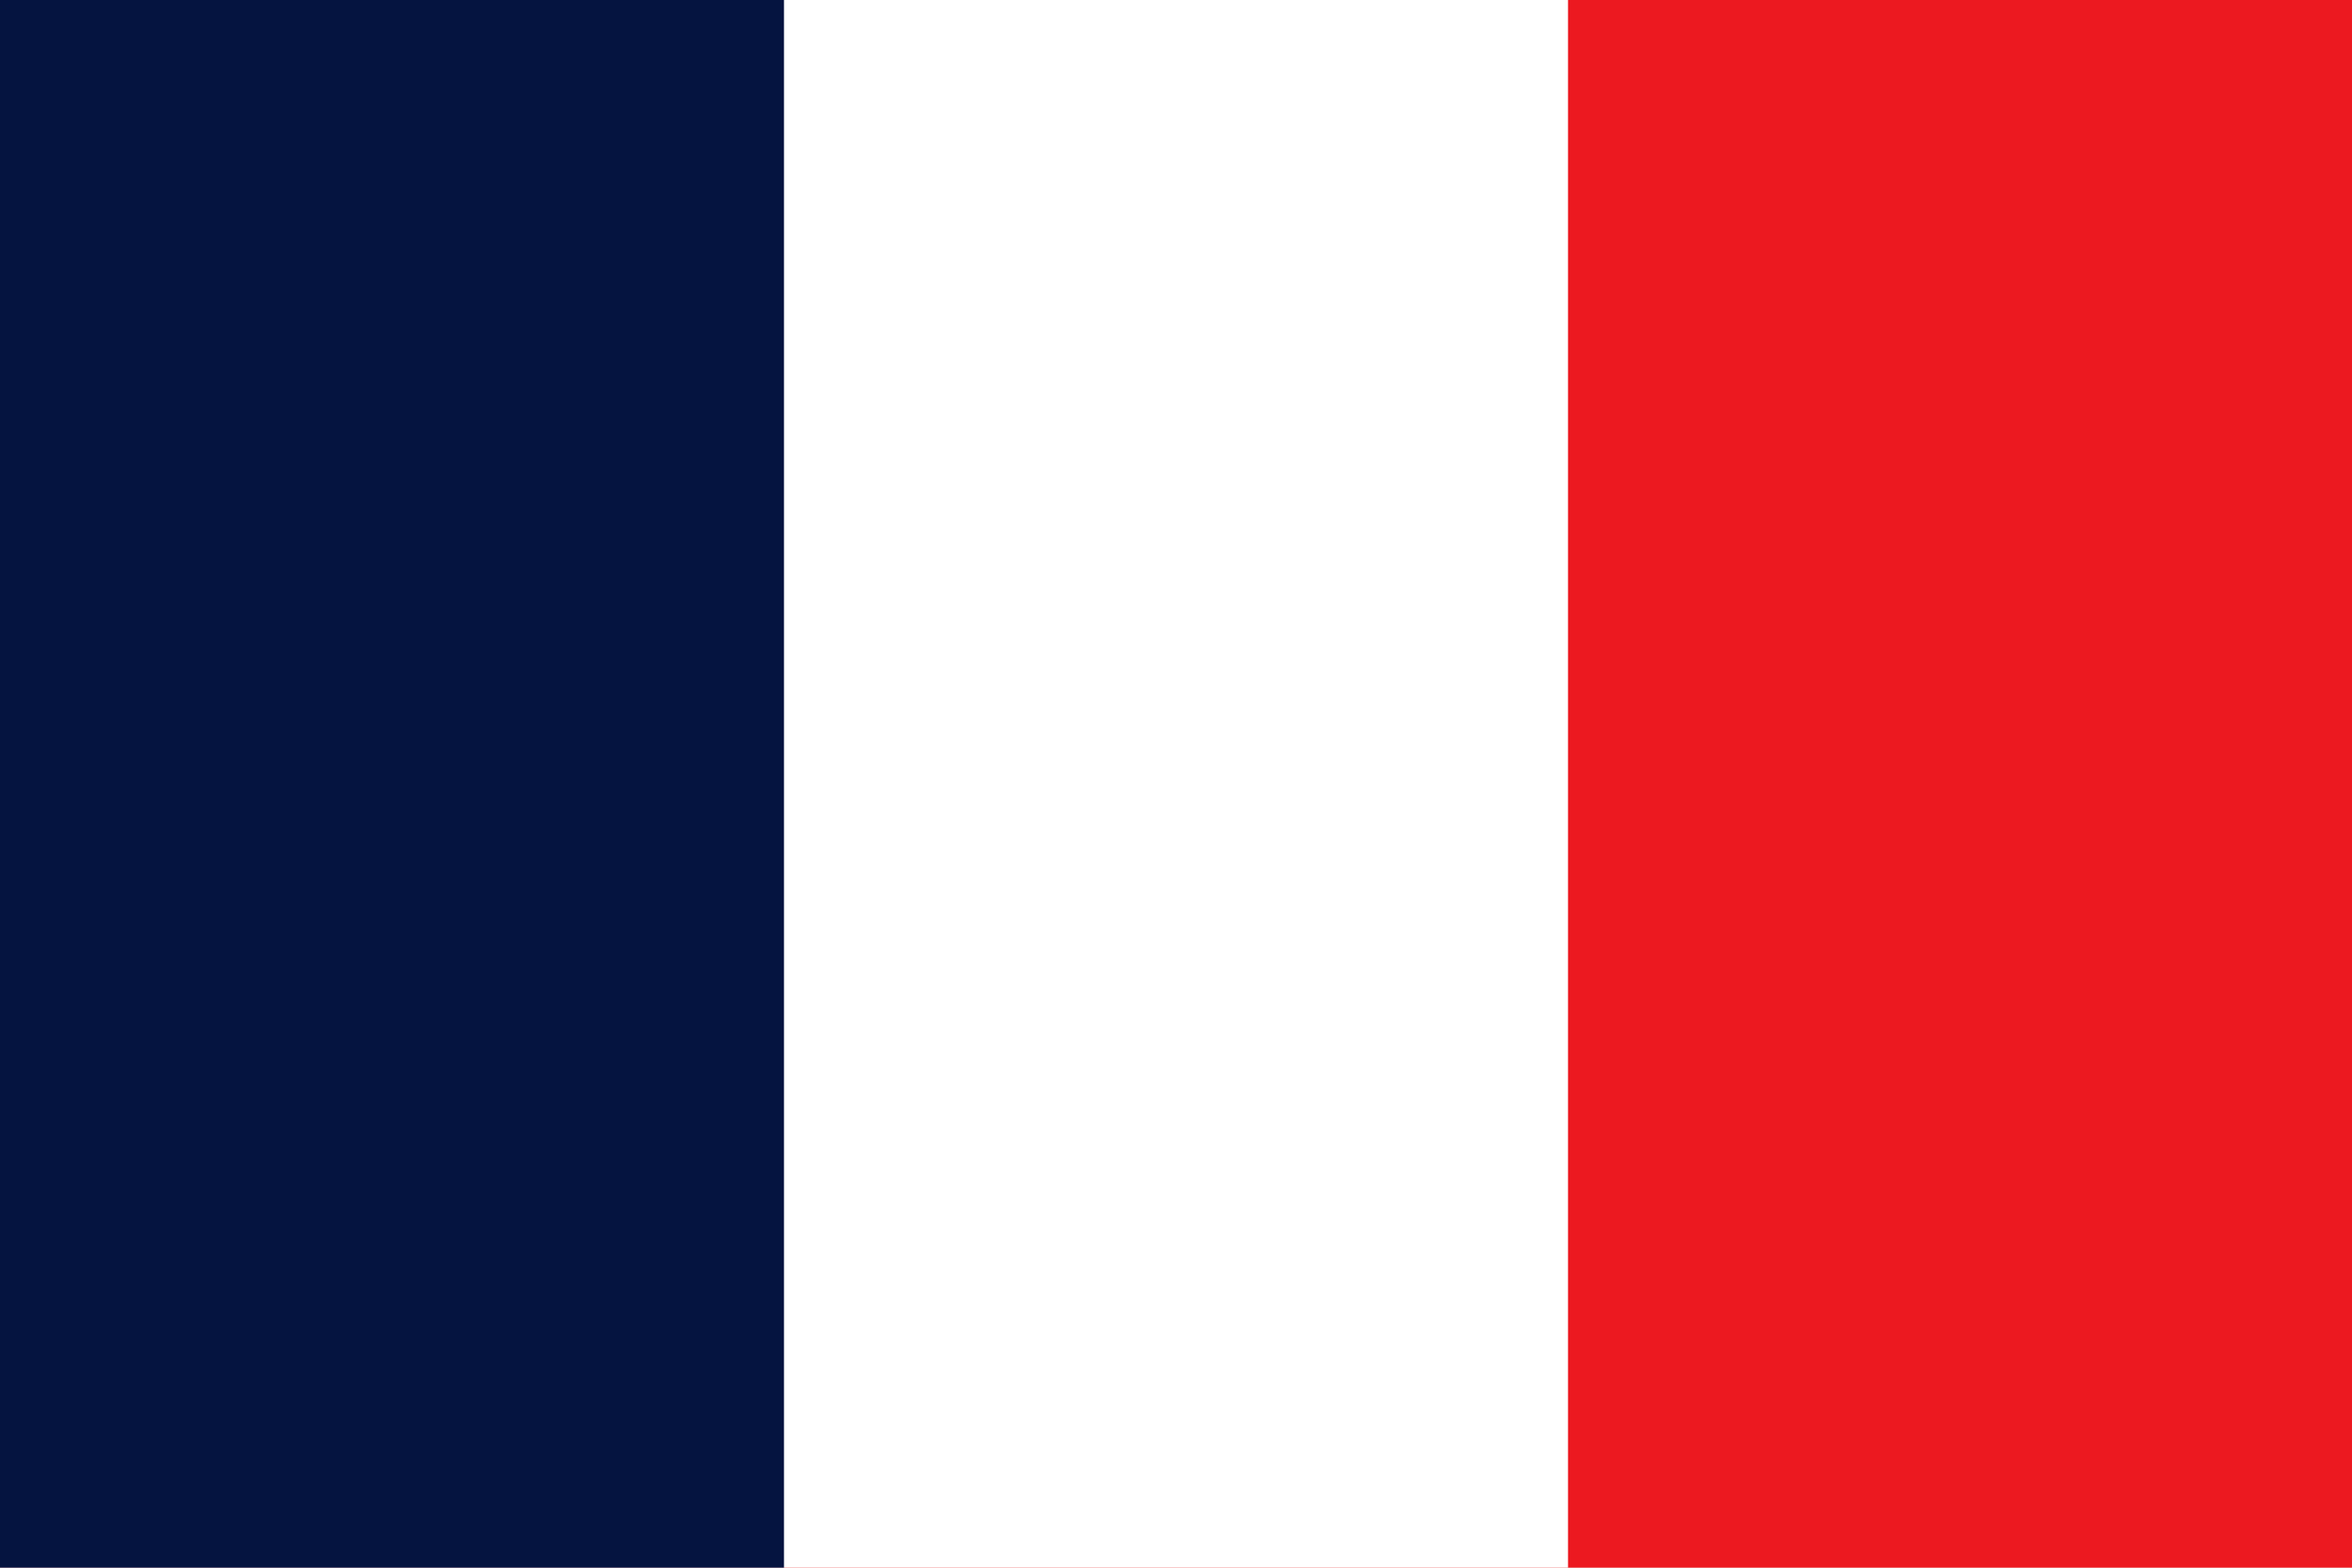
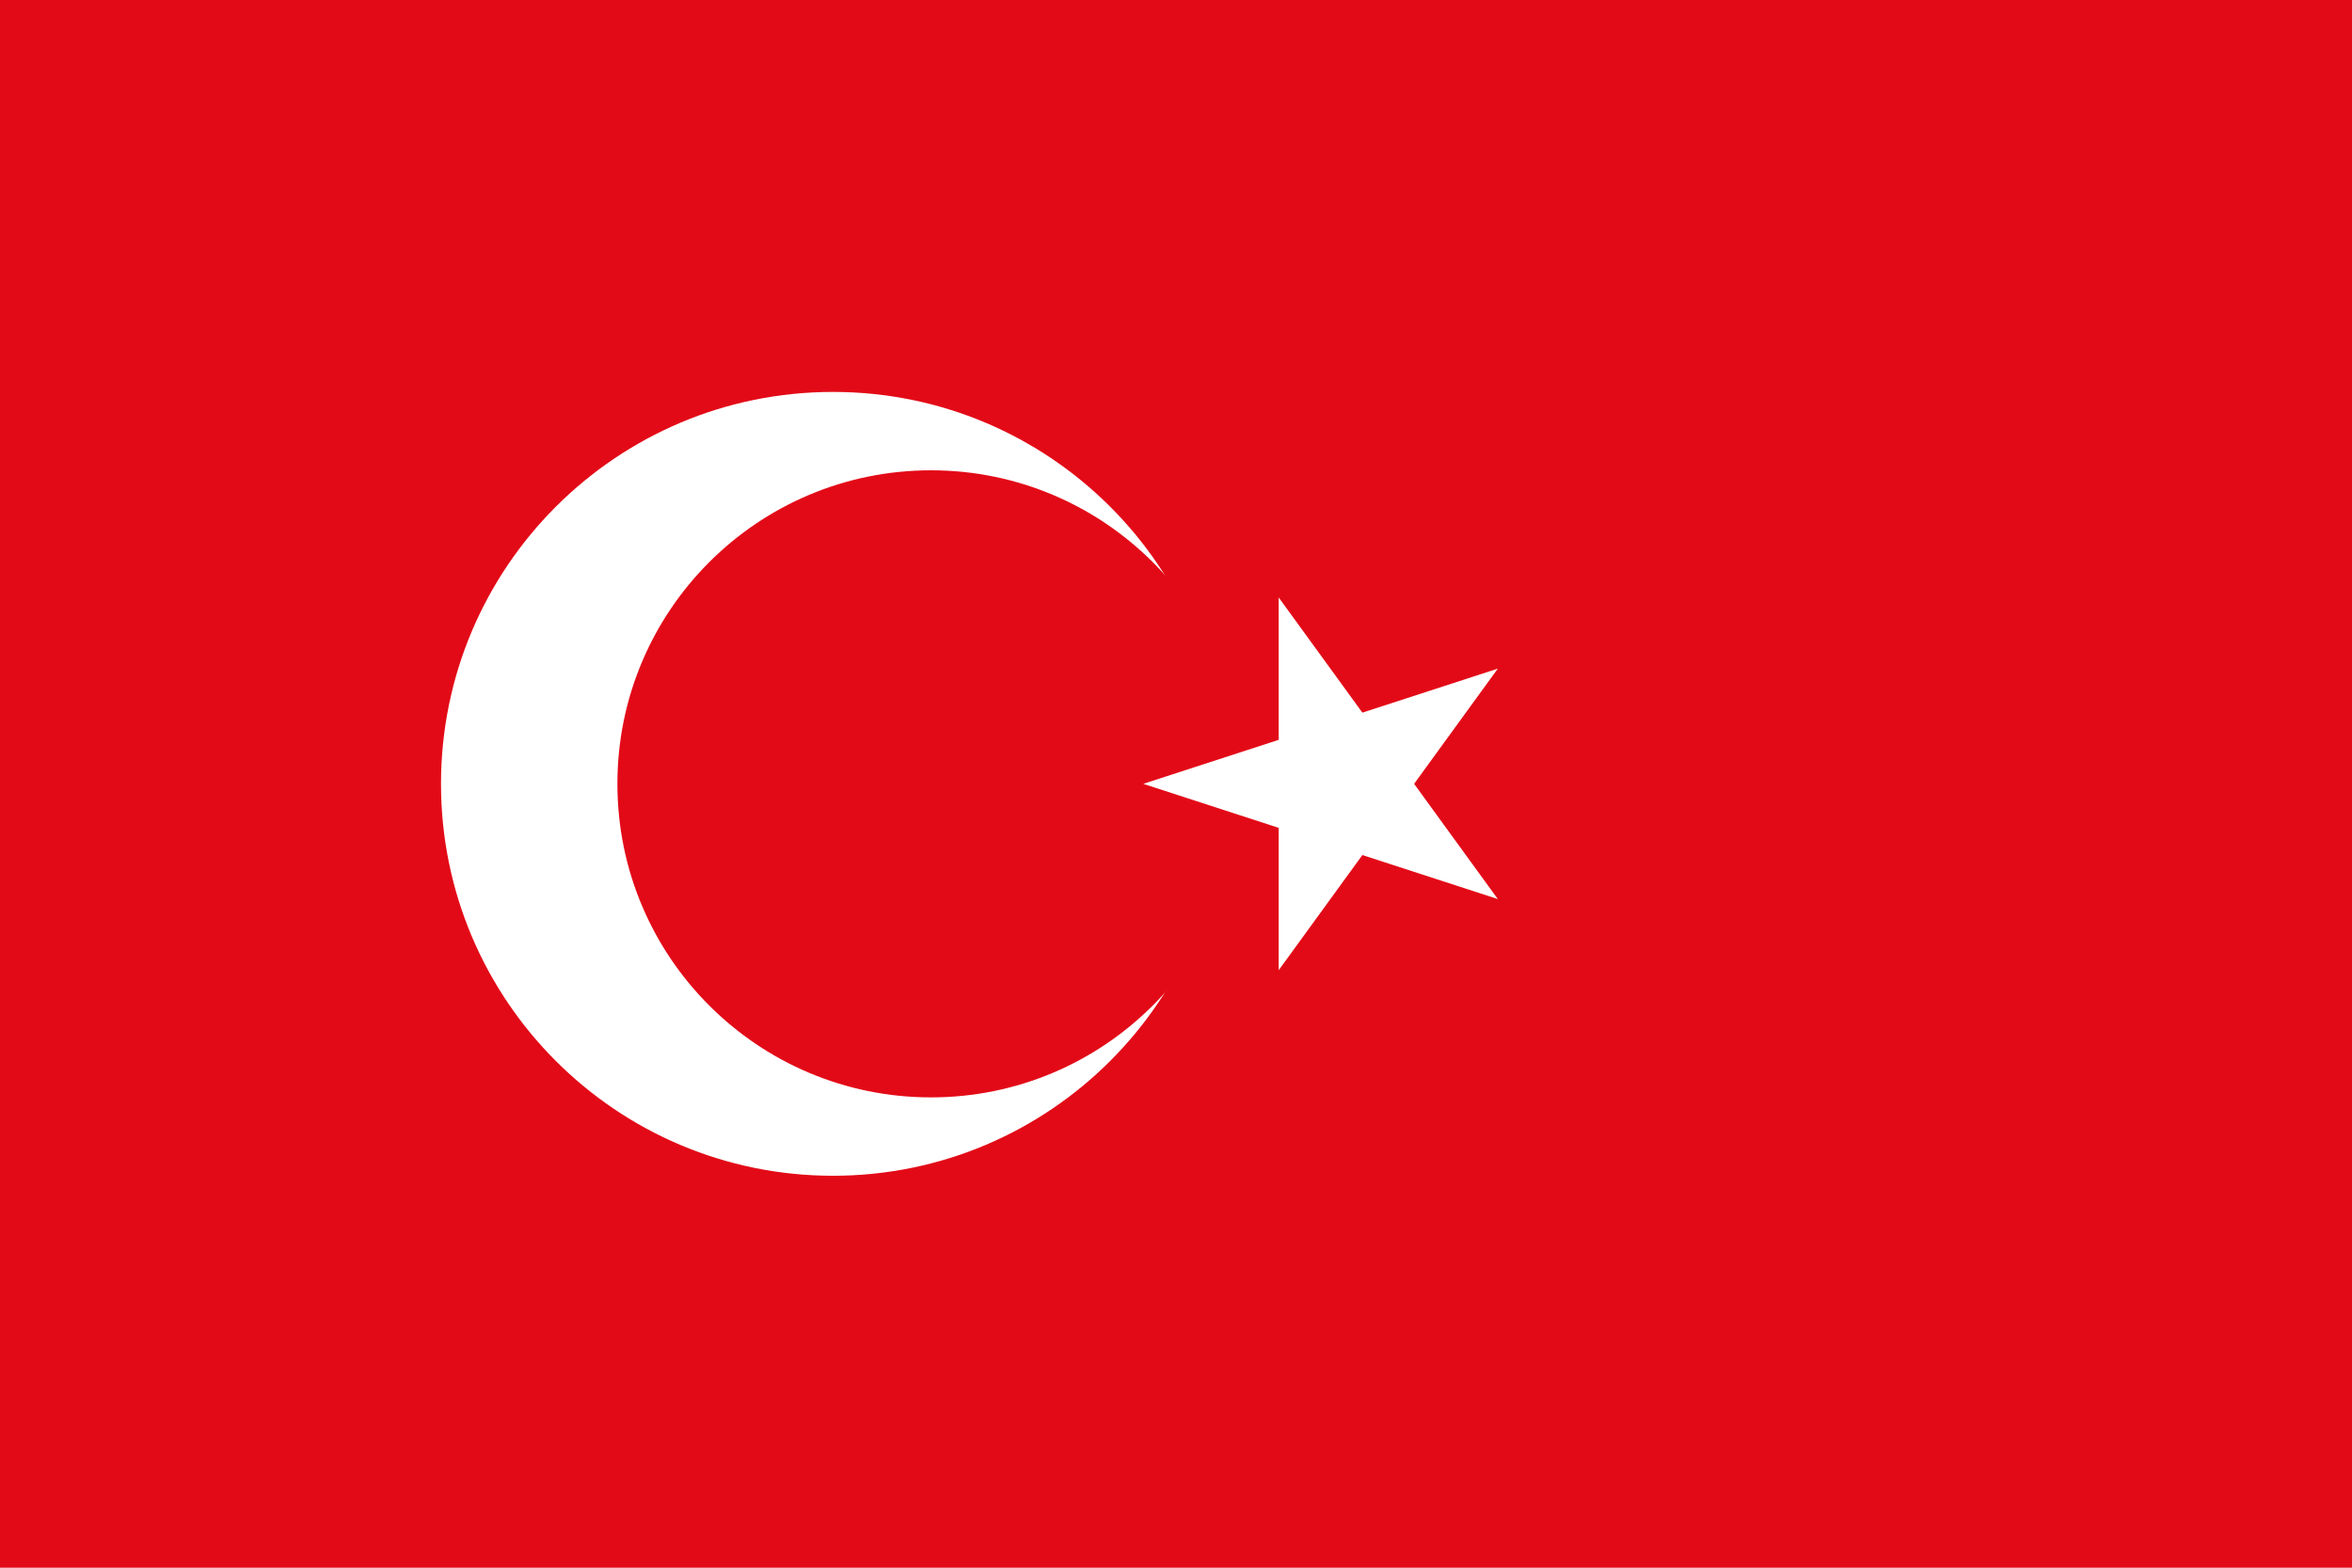
- <svg xmlns="http://www.w3.org/2000/svg" viewBox="0 0 3 2">
-   <path fill="#EC1920" d="M0 0h3v2H0z" />
-   <path fill="#fff" d="M0 0h2v2H0z" />
-   <path fill="#051440" d="M0 0h1v2H0z" />
+ <svg xmlns="http://www.w3.org/2000/svg" viewBox="0 0 12 8">
+   <path fill="#E30A17" d="M0 0h12v8H0z" />
+   <circle cx="4.25" cy="4" r="2" fill="#fff" />
+   <circle cx="4.75" cy="4" r="1.6" fill="#e30a17" />
+   <path fill="#fff" d="M5.833 4l1.809 .588-1.118-1.539v1.902l1.118-1.539z" />
</svg>
